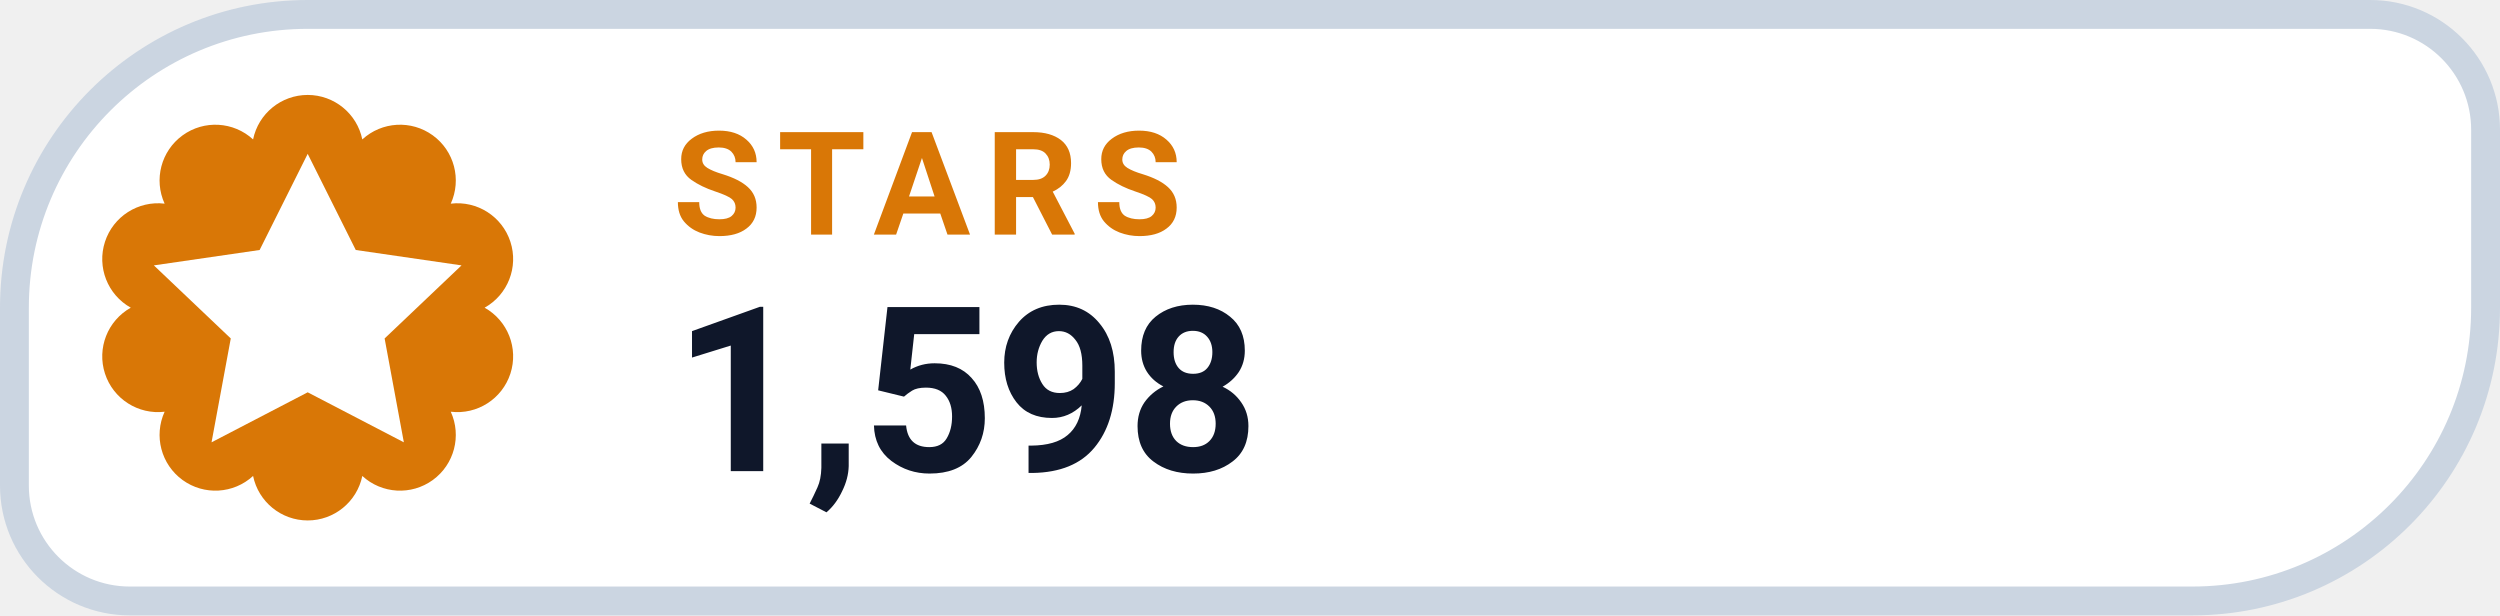
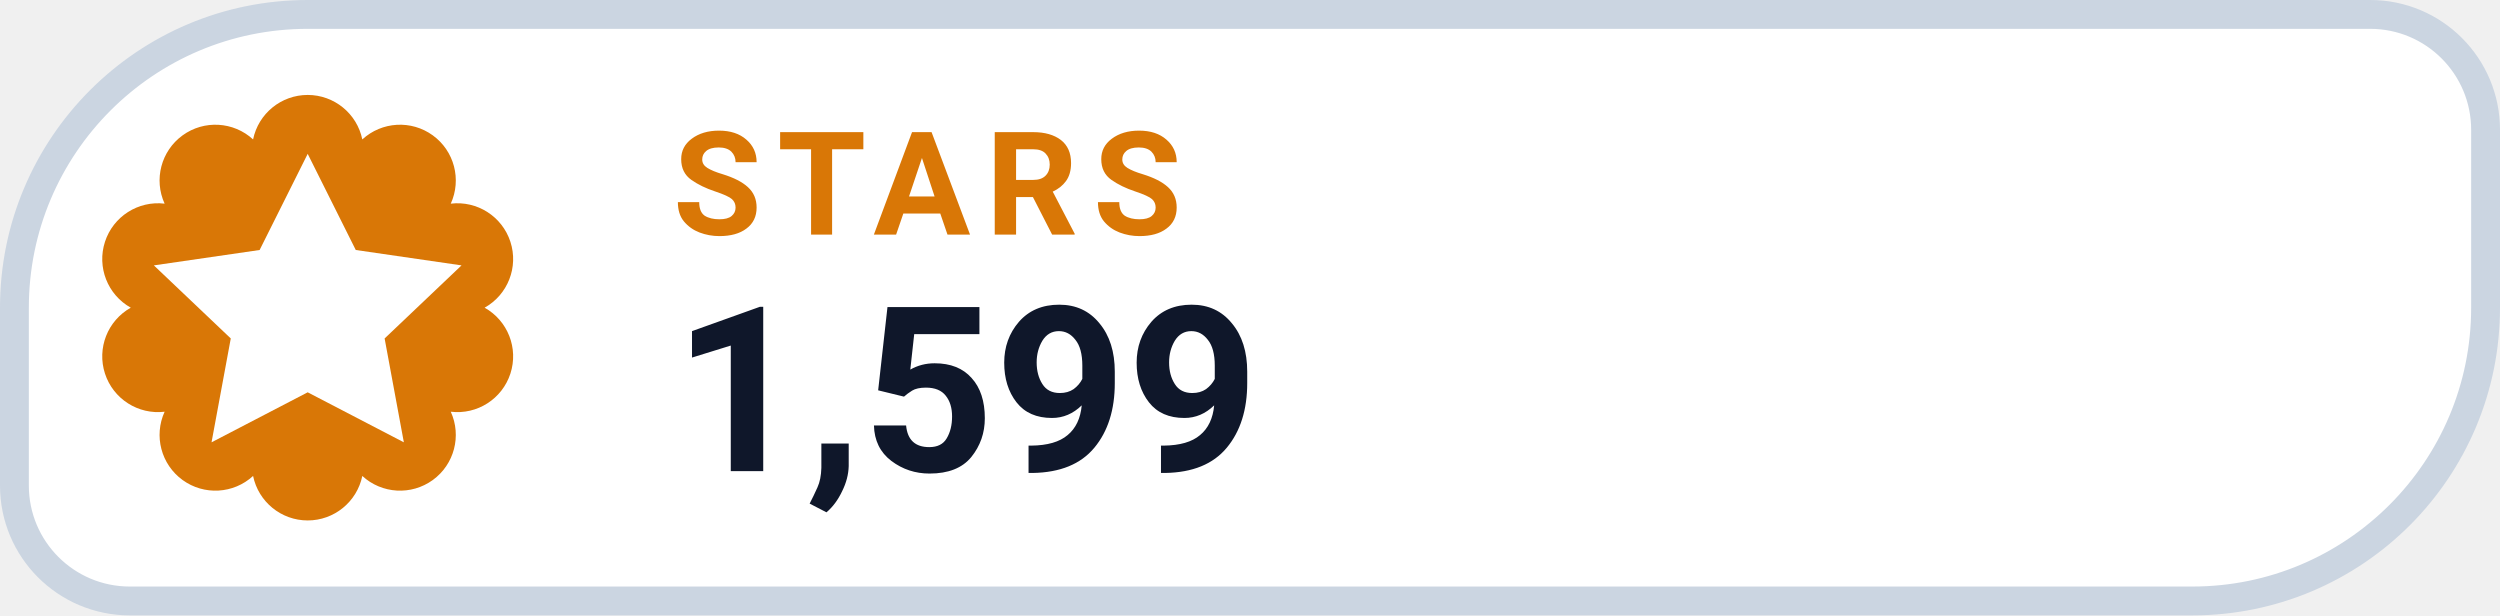
- <svg xmlns="http://www.w3.org/2000/svg" width="130" height="32" viewBox="0 0 130 32" role="img" aria-label="STARS 1,598">
+ <svg xmlns="http://www.w3.org/2000/svg" width="130" height="32" viewBox="0 0 130 32" role="img" aria-label="STARS 1,599">
  <path d="M 16.00 0.75 H 123.25 A 6.00 6.00 0 0 1 129.25 6.75 V 16.00 A 15.25 15.25 0 0 1 114.00 31.25 H 6.75 A 6.00 6.00 0 0 1 0.75 25.25 V 16.00 A 15.25 15.25 0 0 1 16.00 0.75 Z" fill="#FFFFFF" stroke="#CBD5E1" stroke-width="1.5" />
  <path d="M 13.16 7.25 A 2.90 2.90 0 0 1 18.84 7.25 A 2.90 2.90 0 0 1 23.44 10.59 A 2.90 2.90 0 0 1 25.20 16.00 A 2.90 2.90 0 0 1 23.44 21.41 A 2.90 2.90 0 0 1 18.84 24.75 A 2.90 2.90 0 0 1 13.16 24.75 A 2.90 2.90 0 0 1 8.56 21.41 A 2.90 2.90 0 0 1 6.80 16.00 A 2.90 2.90 0 0 1 8.56 10.59 A 2.90 2.90 0 0 1 13.16 7.25 Z" fill="#D97706" />
  <g transform="translate(16 16)" style="color:#FFFFFF;">
    <path d="M0 -8 l2.5 5 5.5 .8 -4 3.8 1 5.4 -5 -2.6 -5 2.6 1 -5.4 -4 -3.8 5.5 -.8 Z" fill="currentColor" />
  </g>
  <text x="35" y="12.2" fill="#D97706" font-family="-apple-system,BlinkMacSystemFont,'Segoe UI',Roboto,Helvetica,Arial,sans-serif" font-size="7.5" font-weight="700" letter-spacing=".8">STARS</text>
-   <text x="35" y="24.5" fill="#0F172A" font-family="-apple-system,BlinkMacSystemFont,'Segoe UI',Roboto,Helvetica,Arial,sans-serif" font-size="12" font-weight="750">1,598</text>
+   <text x="35" y="24.5" fill="#0F172A" font-family="-apple-system,BlinkMacSystemFont,'Segoe UI',Roboto,Helvetica,Arial,sans-serif" font-size="12" font-weight="750">1,599</text>
</svg>
